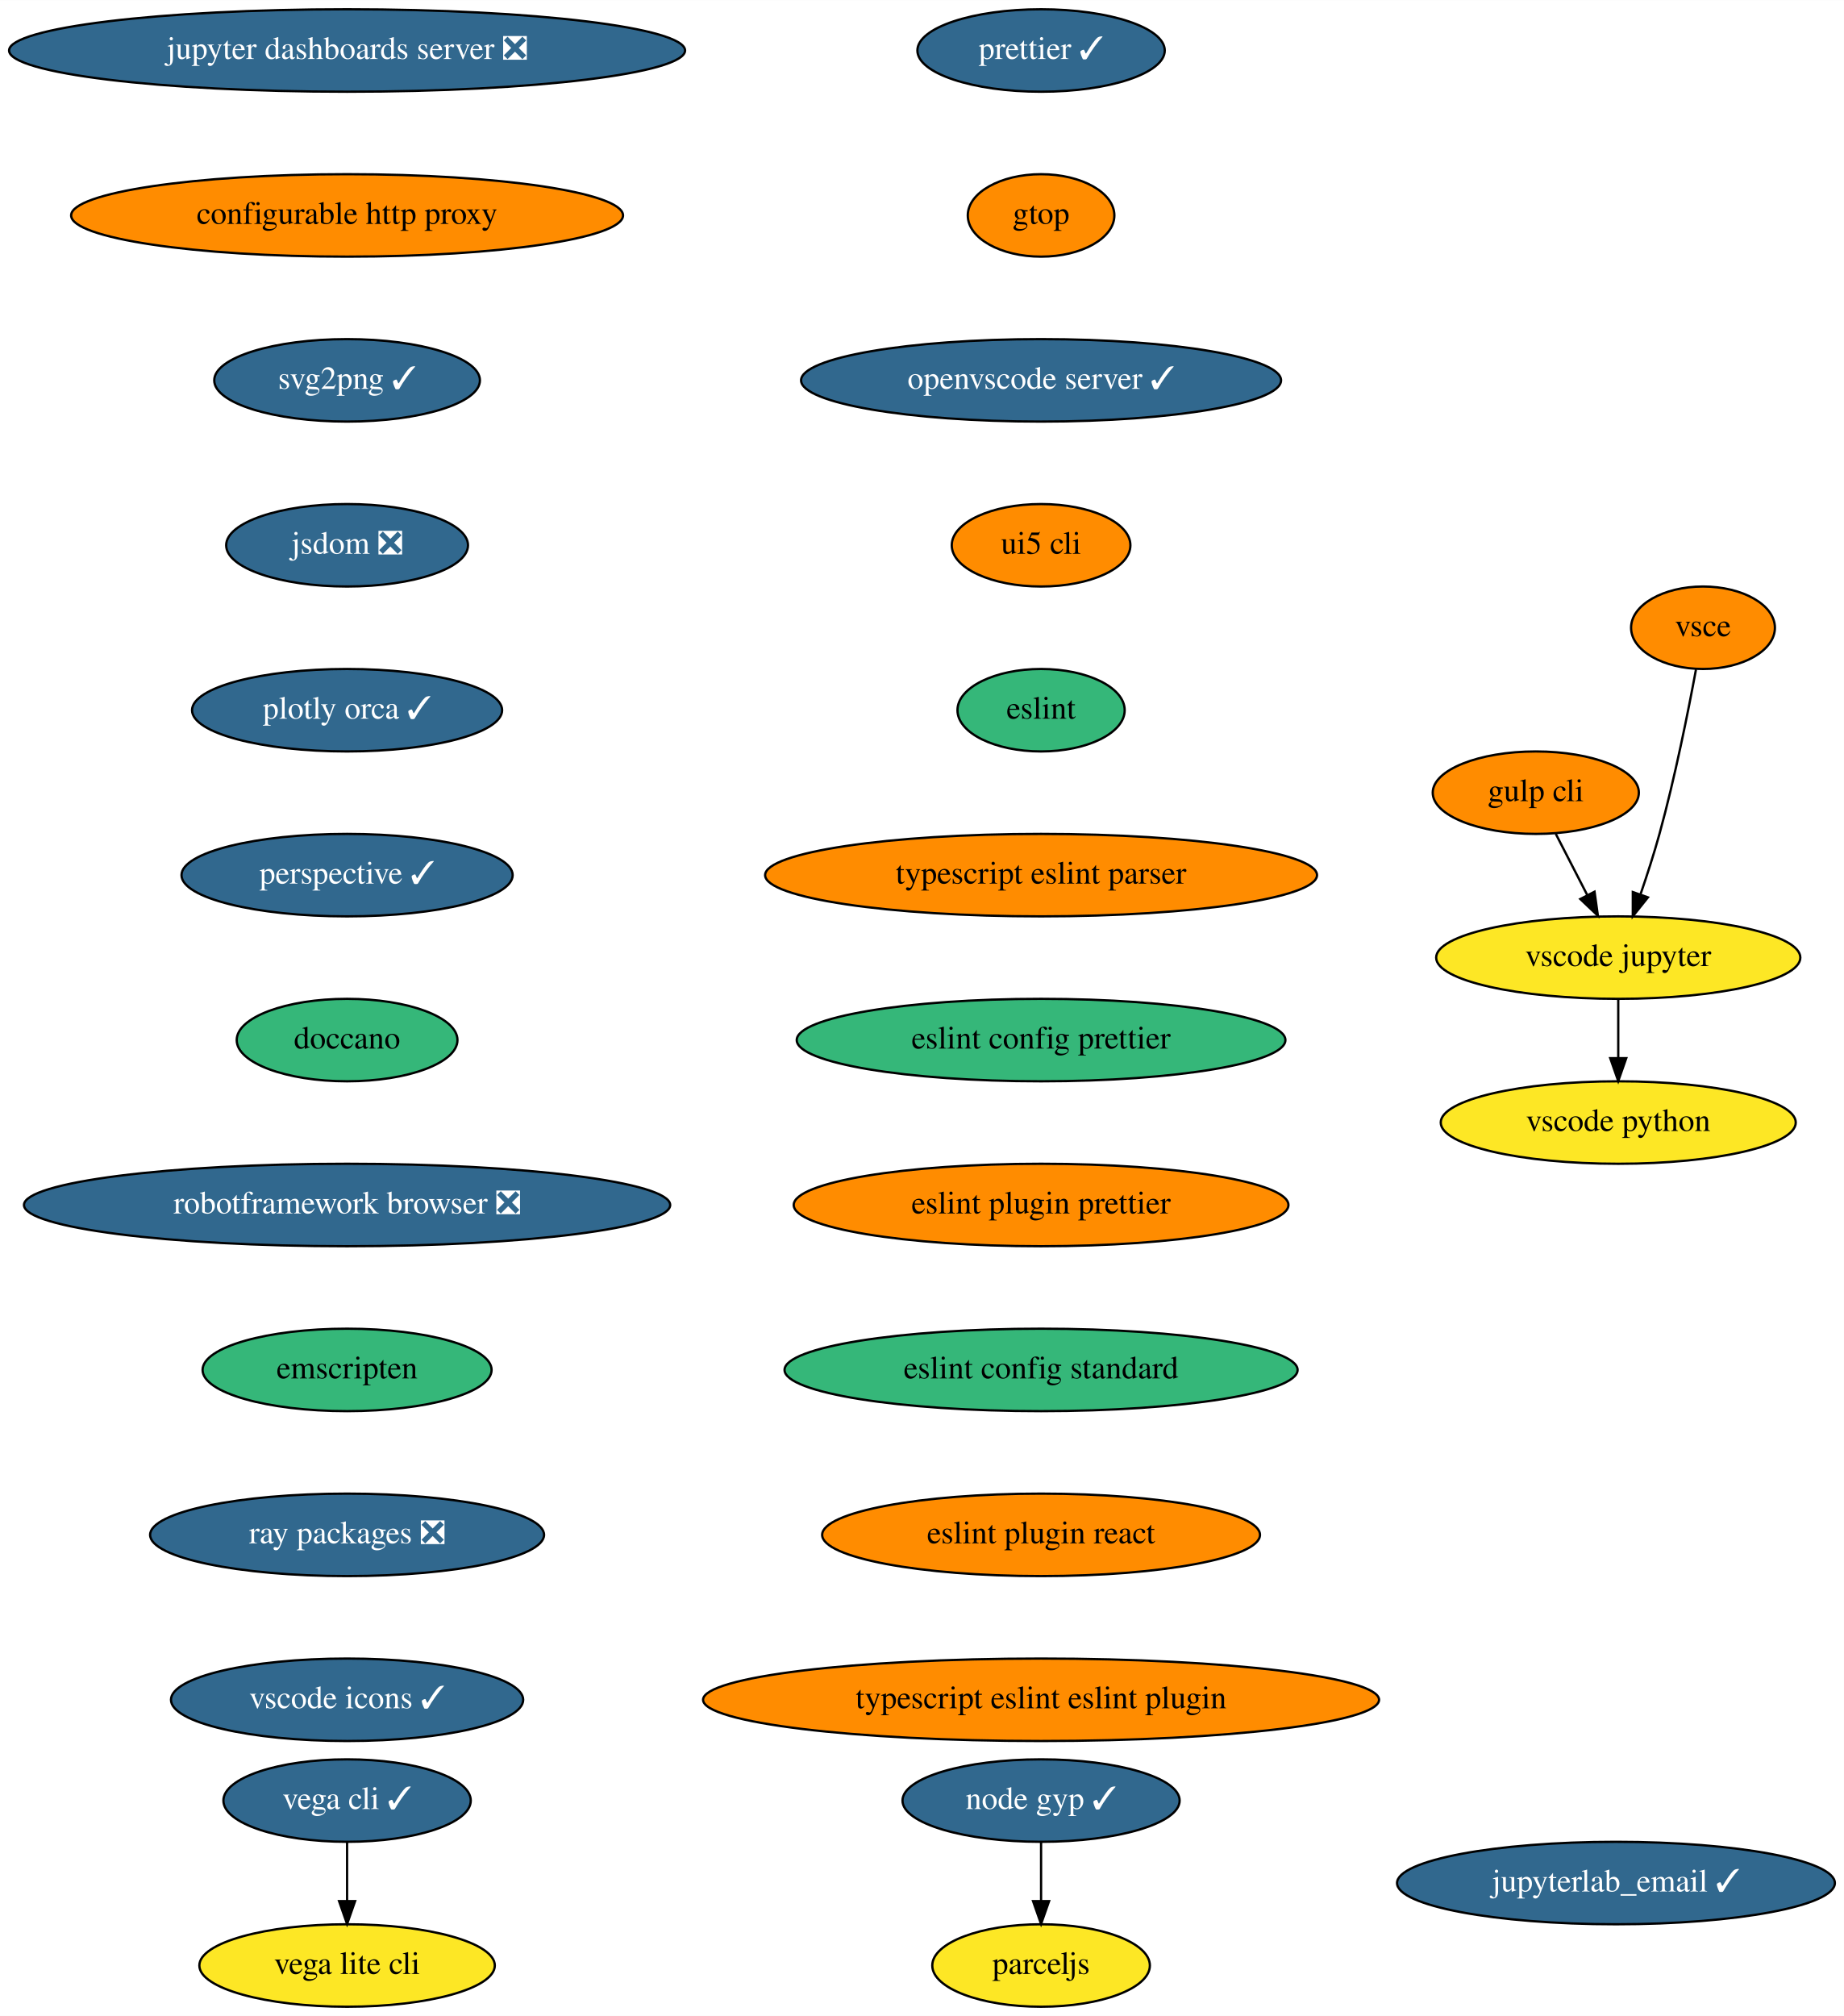
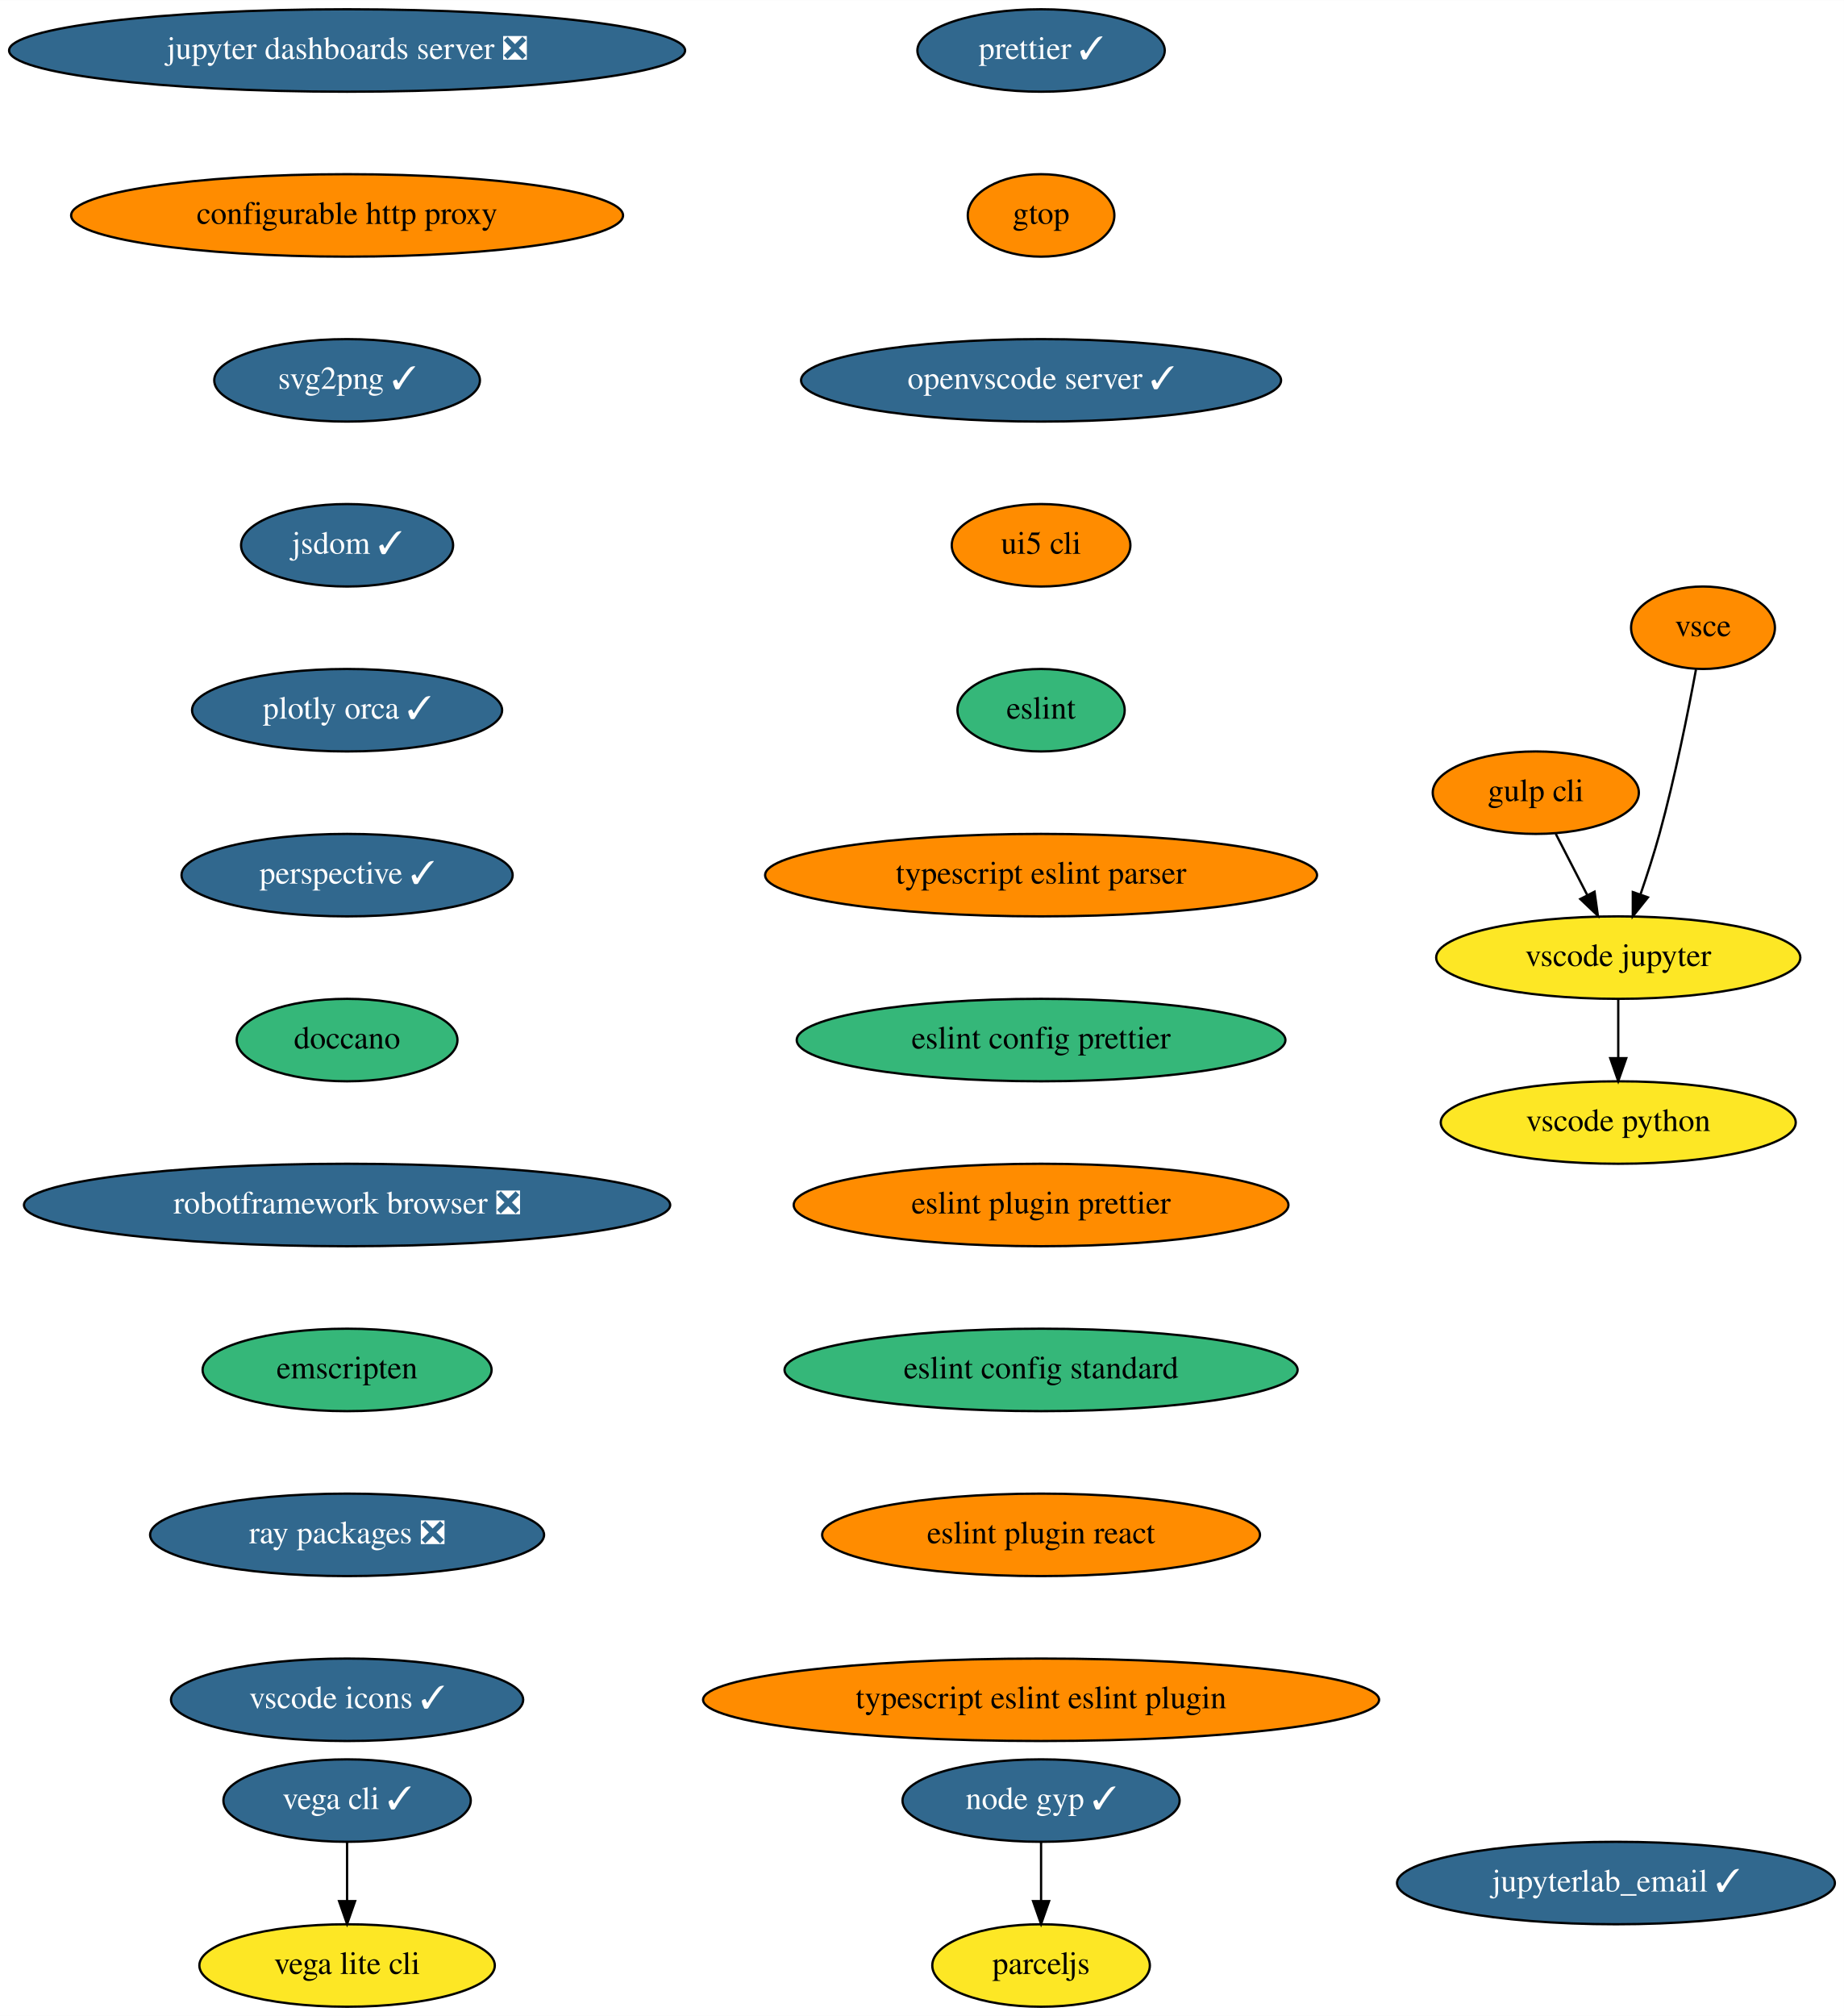
<svg xmlns="http://www.w3.org/2000/svg" xmlns:xlink="http://www.w3.org/1999/xlink" width="805pt" height="880pt" viewBox="0.00 0.00 805.08 880.00">
  <g id="graph0" class="graph" transform="scale(1 1) rotate(0) translate(4 876)">
    <polygon fill="white" stroke="transparent" points="-4,4 -4,-876 801.08,-876 801.08,4 -4,4" />
    <g id="node1" class="node">
      <g id="a_node1">
        <a xlink:href="https://github.com/conda-forge/jupyter-dashboards-server-feedstock/pull/8" xlink:title="jupyter dashboards server ❎">
          <ellipse fill="#31688e" stroke="black" cx="147.54" cy="-854" rx="147.57" ry="18" />
          <text text-anchor="middle" x="147.54" y="-850.3" font-family="Times,serif" font-size="14.00" fill="white">jupyter dashboards server ❎</text>
        </a>
      </g>
    </g>
    <g id="node2" class="node">
      <g id="a_node2">
        <a xlink:href="https://github.com/conda-forge/configurable-http-proxy-feedstock" xlink:title="configurable http proxy">
          <ellipse fill="#ff8c00" stroke="black" cx="147.54" cy="-782" rx="120.48" ry="18" />
          <text text-anchor="middle" x="147.54" y="-778.3" font-family="Times,serif" font-size="14.00">configurable http proxy</text>
        </a>
      </g>
    </g>
    <g id="node3" class="node">
      <g id="a_node3">
        <a xlink:href="https://github.com/conda-forge/svg2png-feedstock/pull/5" xlink:title="svg2png ✓">
          <ellipse fill="#31688e" stroke="black" cx="147.54" cy="-710" rx="58" ry="18" />
          <text text-anchor="middle" x="147.54" y="-706.3" font-family="Times,serif" font-size="14.00" fill="white">svg2png ✓</text>
        </a>
      </g>
    </g>
    <g id="node4" class="node">
      <g id="a_node4">
-         <a xlink:href="https://github.com/conda-forge/jsdom-feedstock/pull/25" xlink:title="jsdom ❎">
-           <ellipse fill="#31688e" stroke="black" cx="147.54" cy="-638" rx="52.79" ry="18" />
-           <text text-anchor="middle" x="147.54" y="-634.3" font-family="Times,serif" font-size="14.00" fill="white">jsdom ❎</text>
+         <a xlink:href="https://github.com/conda-forge/jsdom-feedstock/pull/25" xlink:title="jsdom ✓">
+           <ellipse fill="#31688e" stroke="black" cx="147.54" cy="-638" rx="46.29" ry="18" />
+           <text text-anchor="middle" x="147.54" y="-634.3" font-family="Times,serif" font-size="14.00" fill="white">jsdom ✓</text>
        </a>
      </g>
    </g>
    <g id="node5" class="node">
      <g id="a_node5">
        <a xlink:href="https://github.com/conda-forge/plotly-orca-feedstock/pull/19" xlink:title="plotly orca ✓">
          <ellipse fill="#31688e" stroke="black" cx="147.54" cy="-566" rx="67.69" ry="18" />
          <text text-anchor="middle" x="147.54" y="-562.3" font-family="Times,serif" font-size="14.00" fill="white">plotly orca ✓</text>
        </a>
      </g>
    </g>
    <g id="node8" class="node">
      <g id="a_node8">
        <a xlink:href="https://github.com/conda-forge/perspective-feedstock/pull/87" xlink:title="perspective ✓">
          <ellipse fill="#31688e" stroke="black" cx="147.54" cy="-494" rx="72.29" ry="18" />
          <text text-anchor="middle" x="147.54" y="-490.3" font-family="Times,serif" font-size="14.00" fill="white">perspective ✓</text>
        </a>
      </g>
    </g>
    <g id="node6" class="node">
      <g id="a_node6">
        <a xlink:href="https://github.com/conda-forge/vega-cli-feedstock/pull/20" xlink:title="vega cli ✓">
          <ellipse fill="#31688e" stroke="black" cx="147.54" cy="-90" rx="54" ry="18" />
          <text text-anchor="middle" x="147.54" y="-86.3" font-family="Times,serif" font-size="14.00" fill="white">vega cli ✓</text>
        </a>
      </g>
    </g>
    <g id="node7" class="node">
      <g id="a_node7">
        <a xlink:href="https://github.com/conda-forge/vega-lite-cli-feedstock" xlink:title="vega lite cli">
          <ellipse fill="#fde725" stroke="black" cx="147.54" cy="-18" rx="64.5" ry="18" />
          <text text-anchor="middle" x="147.54" y="-14.3" font-family="Times,serif" font-size="14.00">vega lite cli</text>
        </a>
      </g>
    </g>
    <g id="edge5" class="edge">
      <path fill="none" stroke="black" d="M147.54,-71.7C147.54,-63.98 147.54,-54.71 147.54,-46.11" />
      <polygon fill="black" stroke="black" points="151.04,-46.1 147.54,-36.1 144.04,-46.1 151.04,-46.1" />
    </g>
    <g id="node9" class="node">
      <g id="a_node9">
        <a xlink:href="https://github.com/conda-forge/doccano-feedstock" xlink:title="doccano">
          <ellipse fill="#35b779" stroke="black" cx="147.54" cy="-422" rx="48.19" ry="18" />
          <text text-anchor="middle" x="147.54" y="-418.3" font-family="Times,serif" font-size="14.00">doccano</text>
        </a>
      </g>
    </g>
    <g id="node10" class="node">
      <g id="a_node10">
        <a xlink:href="https://github.com/conda-forge/robotframework-browser-feedstock/pull/26" xlink:title="robotframework browser ❎">
          <ellipse fill="#31688e" stroke="black" cx="147.54" cy="-350" rx="141.07" ry="18" />
          <text text-anchor="middle" x="147.54" y="-346.3" font-family="Times,serif" font-size="14.00" fill="white">robotframework browser ❎</text>
        </a>
      </g>
    </g>
    <g id="node11" class="node">
      <g id="a_node11">
        <a xlink:href="https://github.com/conda-forge/emscripten-feedstock" xlink:title="emscripten">
          <ellipse fill="#35b779" stroke="black" cx="147.54" cy="-278" rx="63.09" ry="18" />
          <text text-anchor="middle" x="147.54" y="-274.3" font-family="Times,serif" font-size="14.00">emscripten</text>
        </a>
      </g>
    </g>
    <g id="node12" class="node">
      <g id="a_node12">
        <a xlink:href="https://github.com/conda-forge/ray-packages-feedstock/pull/62" xlink:title="ray packages ❎">
          <ellipse fill="#31688e" stroke="black" cx="147.54" cy="-206" rx="86" ry="18" />
          <text text-anchor="middle" x="147.54" y="-202.3" font-family="Times,serif" font-size="14.00" fill="white">ray packages ❎</text>
        </a>
      </g>
    </g>
    <g id="node13" class="node">
      <g id="a_node13">
        <a xlink:href="https://github.com/conda-forge/vscode-icons-feedstock/pull/28" xlink:title="vscode icons ✓">
          <ellipse fill="#31688e" stroke="black" cx="147.54" cy="-134" rx="76.89" ry="18" />
          <text text-anchor="middle" x="147.54" y="-130.3" font-family="Times,serif" font-size="14.00" fill="white">vscode icons ✓</text>
        </a>
      </g>
    </g>
    <g id="node14" class="node">
      <g id="a_node14">
        <a xlink:href="https://github.com/conda-forge/gulp-cli-feedstock" xlink:title="gulp cli">
          <ellipse fill="#ff8c00" stroke="black" cx="666.54" cy="-530" rx="45" ry="18" />
          <text text-anchor="middle" x="666.54" y="-526.3" font-family="Times,serif" font-size="14.00">gulp cli</text>
        </a>
      </g>
    </g>
    <g id="node15" class="node">
      <g id="a_node15">
        <a xlink:href="https://github.com/conda-forge/vscode-jupyter-feedstock" xlink:title="vscode jupyter">
          <ellipse fill="#fde725" stroke="black" cx="702.54" cy="-458" rx="79.5" ry="18" />
          <text text-anchor="middle" x="702.54" y="-454.3" font-family="Times,serif" font-size="14.00">vscode jupyter</text>
        </a>
      </g>
    </g>
    <g id="edge12" class="edge">
      <path fill="none" stroke="black" d="M675.25,-512.05C679.39,-504.01 684.43,-494.2 689.05,-485.23" />
      <polygon fill="black" stroke="black" points="692.19,-486.77 693.65,-476.28 685.97,-483.57 692.19,-486.77" />
    </g>
    <g id="node16" class="node">
      <g id="a_node16">
        <a xlink:href="https://github.com/conda-forge/vscode-python-feedstock" xlink:title="vscode python">
          <ellipse fill="#fde725" stroke="black" cx="702.54" cy="-386" rx="77.5" ry="18" />
          <text text-anchor="middle" x="702.54" y="-382.3" font-family="Times,serif" font-size="14.00">vscode python</text>
        </a>
      </g>
    </g>
    <g id="edge13" class="edge">
      <path fill="none" stroke="black" d="M702.54,-439.7C702.54,-431.98 702.54,-422.71 702.54,-414.11" />
      <polygon fill="black" stroke="black" points="706.04,-414.1 702.54,-404.1 699.04,-414.1 706.04,-414.1" />
    </g>
    <g id="node17" class="node">
      <g id="a_node17">
        <a xlink:href="https://github.com/conda-forge/vsce-feedstock" xlink:title="vsce">
          <ellipse fill="#ff8c00" stroke="black" cx="739.54" cy="-602" rx="31.4" ry="18" />
          <text text-anchor="middle" x="739.54" y="-598.3" font-family="Times,serif" font-size="14.00">vsce</text>
        </a>
      </g>
    </g>
    <g id="edge14" class="edge">
      <path fill="none" stroke="black" d="M736.48,-583.79C733.14,-565.76 727.34,-536.68 720.54,-512 718.15,-503.34 715.14,-494.03 712.27,-485.66" />
      <polygon fill="black" stroke="black" points="715.5,-484.3 708.89,-476.03 708.9,-486.62 715.5,-484.3" />
    </g>
    <g id="node18" class="node">
      <g id="a_node18">
        <a xlink:href="https://github.com/conda-forge/node-gyp-feedstock/pull/14" xlink:title="node gyp ✓">
          <ellipse fill="#31688e" stroke="black" cx="450.54" cy="-90" rx="60.5" ry="18" />
          <text text-anchor="middle" x="450.54" y="-86.3" font-family="Times,serif" font-size="14.00" fill="white">node gyp ✓</text>
        </a>
      </g>
    </g>
    <g id="node19" class="node">
      <g id="a_node19">
        <a xlink:href="https://github.com/conda-forge/parceljs-feedstock" xlink:title="parceljs">
          <ellipse fill="#fde725" stroke="black" cx="450.54" cy="-18" rx="47.5" ry="18" />
          <text text-anchor="middle" x="450.54" y="-14.3" font-family="Times,serif" font-size="14.00">parceljs</text>
        </a>
      </g>
    </g>
    <g id="edge15" class="edge">
      <path fill="none" stroke="black" d="M450.54,-71.7C450.54,-63.98 450.54,-54.71 450.54,-46.11" />
      <polygon fill="black" stroke="black" points="454.04,-46.1 450.54,-36.1 447.04,-46.1 454.04,-46.1" />
    </g>
    <g id="node20" class="node">
      <g id="a_node20">
        <a xlink:href="https://github.com/conda-forge/prettier-feedstock/pull/32" xlink:title="prettier ✓">
          <ellipse fill="#31688e" stroke="black" cx="450.54" cy="-854" rx="54" ry="18" />
          <text text-anchor="middle" x="450.54" y="-850.3" font-family="Times,serif" font-size="14.00" fill="white">prettier ✓</text>
        </a>
      </g>
    </g>
    <g id="node21" class="node">
      <g id="a_node21">
        <a xlink:href="https://github.com/conda-forge/gtop-feedstock" xlink:title="gtop">
          <ellipse fill="#ff8c00" stroke="black" cx="450.54" cy="-782" rx="32" ry="18" />
          <text text-anchor="middle" x="450.54" y="-778.3" font-family="Times,serif" font-size="14.00">gtop</text>
        </a>
      </g>
    </g>
    <g id="node22" class="node">
      <g id="a_node22">
        <a xlink:href="https://github.com/conda-forge/openvscode-server-feedstock/pull/4" xlink:title="openvscode server ✓">
          <ellipse fill="#31688e" stroke="black" cx="450.54" cy="-710" rx="104.78" ry="18" />
          <text text-anchor="middle" x="450.54" y="-706.3" font-family="Times,serif" font-size="14.00" fill="white">openvscode server ✓</text>
        </a>
      </g>
    </g>
    <g id="node23" class="node">
      <g id="a_node23">
        <a xlink:href="https://github.com/conda-forge/ui5-cli-feedstock" xlink:title="ui5 cli">
          <ellipse fill="#ff8c00" stroke="black" cx="450.54" cy="-638" rx="39" ry="18" />
          <text text-anchor="middle" x="450.54" y="-634.3" font-family="Times,serif" font-size="14.00">ui5 cli</text>
        </a>
      </g>
    </g>
    <g id="node24" class="node">
      <g id="a_node24">
        <a xlink:href="https://github.com/conda-forge/eslint-feedstock" xlink:title="eslint">
          <ellipse fill="#35b779" stroke="black" cx="450.54" cy="-566" rx="36.5" ry="18" />
          <text text-anchor="middle" x="450.54" y="-562.3" font-family="Times,serif" font-size="14.00">eslint</text>
        </a>
      </g>
    </g>
    <g id="node25" class="node">
      <g id="a_node25">
        <a xlink:href="https://github.com/conda-forge/typescript-eslint-parser-feedstock" xlink:title="typescript eslint parser">
          <ellipse fill="#ff8c00" stroke="black" cx="450.54" cy="-494" rx="120.48" ry="18" />
          <text text-anchor="middle" x="450.54" y="-490.3" font-family="Times,serif" font-size="14.00">typescript eslint parser</text>
        </a>
      </g>
    </g>
    <g id="node26" class="node">
      <g id="a_node26">
        <a xlink:href="https://github.com/conda-forge/eslint-config-prettier-feedstock" xlink:title="eslint config prettier">
          <ellipse fill="#35b779" stroke="black" cx="450.54" cy="-422" rx="106.68" ry="18" />
          <text text-anchor="middle" x="450.54" y="-418.3" font-family="Times,serif" font-size="14.00">eslint config prettier</text>
        </a>
      </g>
    </g>
    <g id="node27" class="node">
      <g id="a_node27">
        <a xlink:href="https://github.com/conda-forge/eslint-plugin-prettier-feedstock" xlink:title="eslint plugin prettier">
          <ellipse fill="#ff8c00" stroke="black" cx="450.54" cy="-350" rx="108" ry="18" />
          <text text-anchor="middle" x="450.54" y="-346.3" font-family="Times,serif" font-size="14.00">eslint plugin prettier</text>
        </a>
      </g>
    </g>
    <g id="node28" class="node">
      <g id="a_node28">
        <a xlink:href="https://github.com/conda-forge/eslint-config-standard-feedstock" xlink:title="eslint config standard">
          <ellipse fill="#35b779" stroke="black" cx="450.54" cy="-278" rx="112" ry="18" />
          <text text-anchor="middle" x="450.54" y="-274.3" font-family="Times,serif" font-size="14.00">eslint config standard</text>
        </a>
      </g>
    </g>
    <g id="node29" class="node">
      <g id="a_node29">
        <a xlink:href="https://github.com/conda-forge/eslint-plugin-react-feedstock" xlink:title="eslint plugin react">
          <ellipse fill="#ff8c00" stroke="black" cx="450.54" cy="-206" rx="95.58" ry="18" />
          <text text-anchor="middle" x="450.54" y="-202.3" font-family="Times,serif" font-size="14.00">eslint plugin react</text>
        </a>
      </g>
    </g>
    <g id="node30" class="node">
      <g id="a_node30">
        <a xlink:href="https://github.com/conda-forge/typescript-eslint-eslint-plugin-feedstock" xlink:title="typescript eslint eslint plugin">
          <ellipse fill="#ff8c00" stroke="black" cx="450.54" cy="-134" rx="147.57" ry="18" />
          <text text-anchor="middle" x="450.54" y="-130.3" font-family="Times,serif" font-size="14.00">typescript eslint eslint plugin</text>
        </a>
      </g>
    </g>
    <g id="node31" class="node">
      <g id="a_node31">
        <a xlink:href="https://github.com/conda-forge/jupyterlab_email-feedstock/pull/7" xlink:title="jupyterlab_email ✓">
          <ellipse fill="#31688e" stroke="black" cx="701.54" cy="-54" rx="95.58" ry="18" />
          <text text-anchor="middle" x="701.54" y="-50.3" font-family="Times,serif" font-size="14.00" fill="white">jupyterlab_email ✓</text>
        </a>
      </g>
    </g>
  </g>
</svg>
